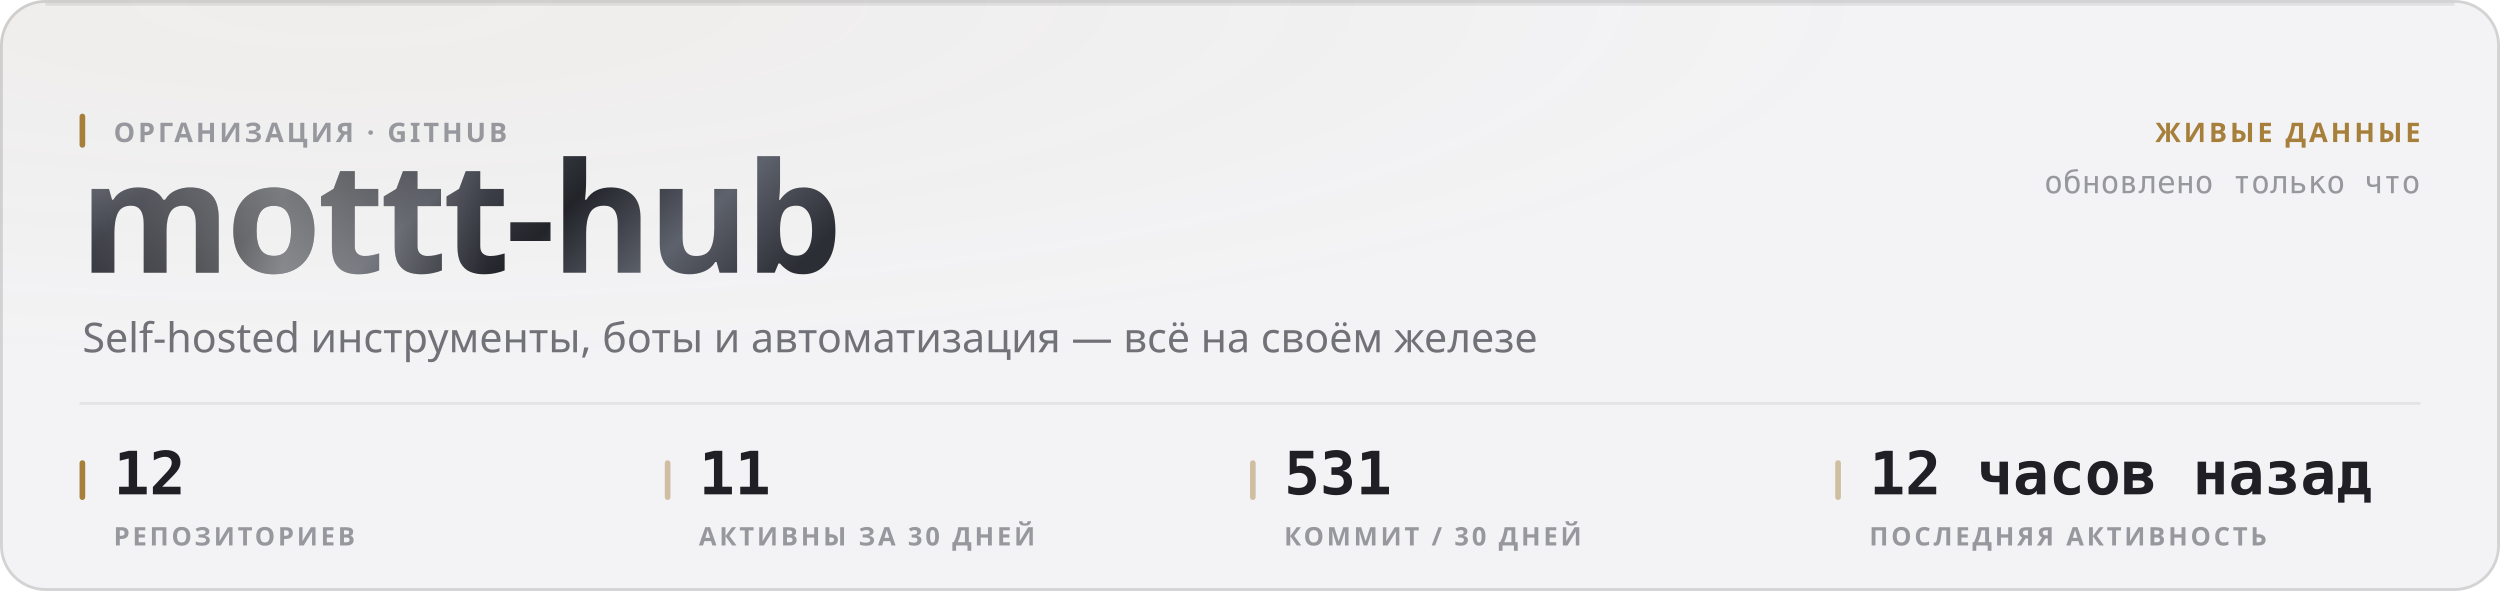
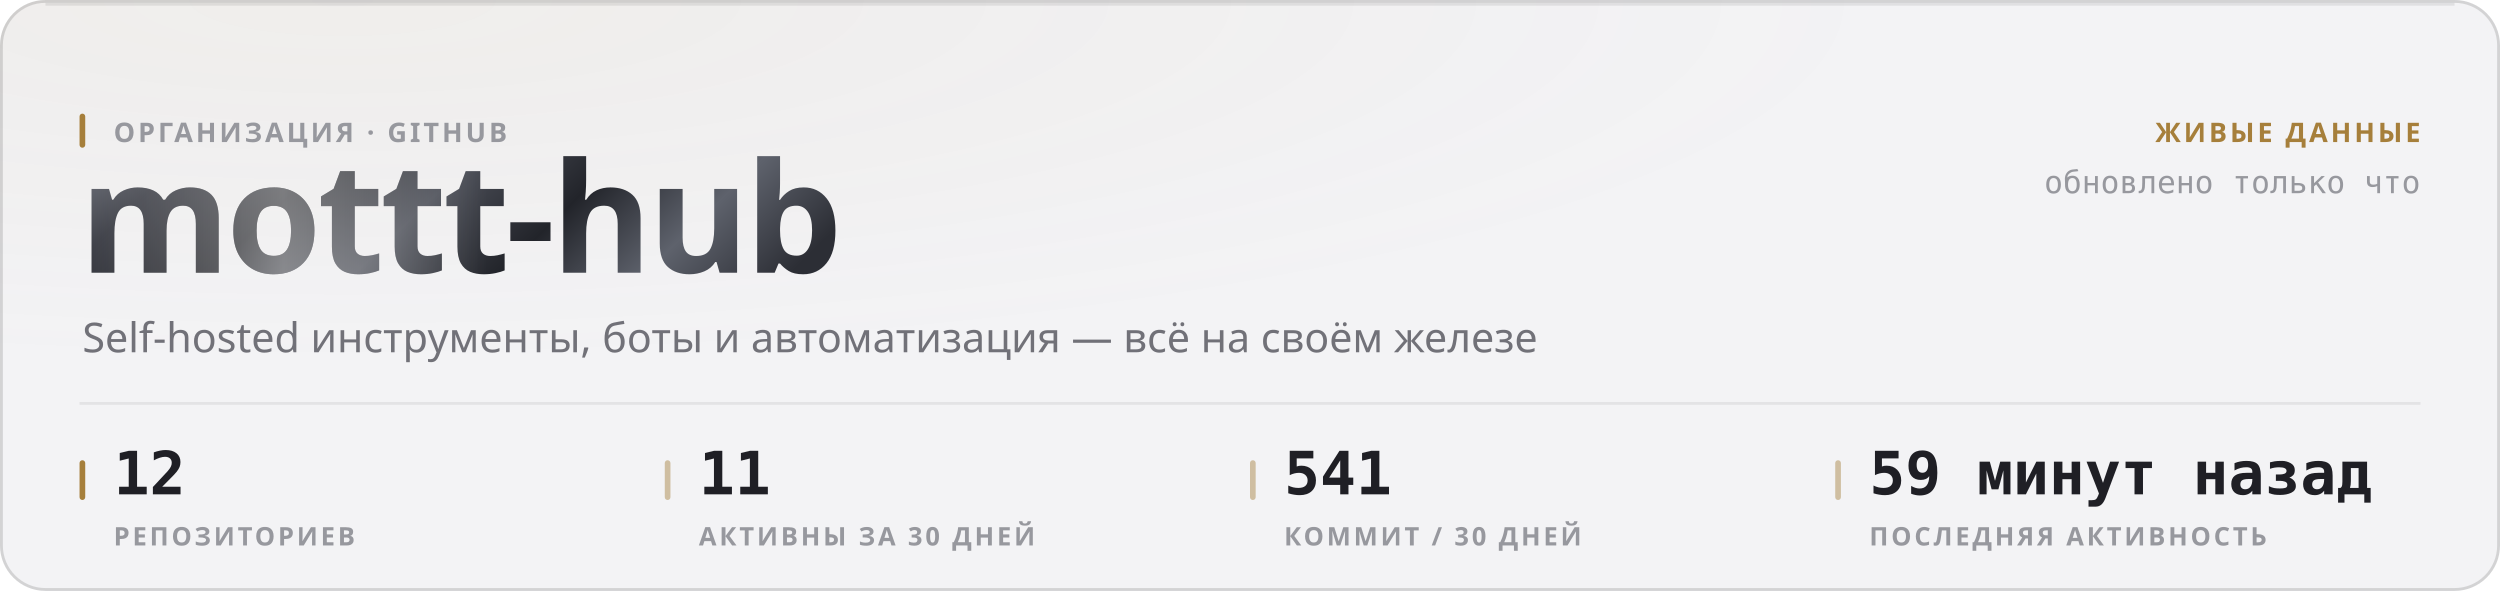
<svg xmlns="http://www.w3.org/2000/svg" width="880" height="208" viewBox="0 0 880 208" role="img">
  <style>
  text { font-family: -apple-system, BlinkMacSystemFont, 'Segoe UI', 'Noto Sans', Helvetica, Arial, sans-serif; }
  .mono { font-family: ui-monospace, 'SF Mono', 'Cascadia Mono', 'DejaVu Sans Mono', Menlo, Consolas, monospace; font-variant-numeric: tabular-nums; }
  .caps { letter-spacing: .1em; text-transform: uppercase; }

  @keyframes sheen  { from { transform: translateX(-120%); } to { transform: translateX(260%); } }
  @keyframes rise   { from { opacity: 0; transform: translateY(6px); } to { opacity: 1; transform: none; } }
  @keyframes slide  { from { opacity: 0; transform: translateX(-8px); } to { opacity: 1; transform: none; } }
  @keyframes grow   { from { transform: scaleY(0); } to { transform: scaleY(1); } }
  @keyframes widen  { from { transform: scaleX(0); } to { transform: scaleX(1); } }
  @keyframes draw   { from { stroke-dashoffset: 200; } to { stroke-dashoffset: 0; } }

  .sheen { animation: sheen 5.5s cubic-bezier(.45,0,.2,1) infinite; }
  .rise  { animation: rise .5s cubic-bezier(.16,1,.3,1) both; }
  .slide { animation: slide .42s cubic-bezier(.16,1,.3,1) both; }
  .bar   { transform-box: fill-box; transform-origin: 50% 100%;
           animation: grow .62s cubic-bezier(.16,1,.3,1) both; }
  .fill  { transform-box: fill-box; transform-origin: 0% 50%;
           animation: widen .8s cubic-bezier(.16,1,.3,1) both; }
  /* The hidden start state lives in the keyframes, never in the static rule.
     A renderer that ignores CSS animations then falls back to the FINISHED
     state — a drawn line, visible text — instead of an empty panel. */
  .spark { stroke-dasharray: 200;
           animation: draw 1.1s cubic-bezier(.16,1,.3,1) both; }

  @media (prefers-reduced-motion: reduce) {
    .sheen { animation: none; opacity: 0; }
    .rise, .slide, .bar, .fill, .spark { animation: none; opacity: 1; transform: none;
                                         stroke-dashoffset: 0; }
  }</style>
  <defs>
    <filter id="grain1" x="0" y="0" width="100%" height="100%">
      <feTurbulence type="fractalNoise" baseFrequency="0.82" numOctaves="3" stitchTiles="stitch" />
      <feColorMatrix type="saturate" values="0" />
    </filter>
    <radialGradient id="wash2" cx="14%" cy="0%" r="62%">
      <stop offset="0%" stop-color="#a67f3b" stop-opacity="0.05" />
      <stop offset="100%" stop-color="#a67f3b" stop-opacity="0" />
    </radialGradient>
    <linearGradient id="metal3" x1="0" y1="0" x2="1" y2="0.25">
      <stop offset="0%" stop-color="#8d919b" />
      <stop offset="16.667%" stop-color="#3a3c44" />
      <stop offset="33.333%" stop-color="#1b1c21" />
      <stop offset="50%" stop-color="#4a4d56" />
      <stop offset="66.667%" stop-color="#22242a" />
      <stop offset="83.333%" stop-color="#5e626c" />
      <stop offset="100%" stop-color="#2c2e35" />
    </linearGradient>
    <linearGradient id="sheengrad5" x1="0" y1="0" x2="1" y2="0">
      <stop offset="0%" stop-color="#ffffff" stop-opacity="0" />
      <stop offset="50%" stop-color="#ffffff" stop-opacity="0.42" />
      <stop offset="100%" stop-color="#ffffff" stop-opacity="0" />
    </linearGradient>
    <clipPath id="wordclip4">
      <text x="28" y="96" font-size="54" font-weight="800" letter-spacing="-0.025em" font-family="-apple-system, BlinkMacSystemFont, 'Segoe UI', Helvetica, Arial, sans-serif">mottt-hub</text>
    </clipPath>
  </defs>
  <rect width="880" height="208" rx="16" fill="#f3f3f5" />
  <rect width="880" height="208" rx="16" fill="url(#wash2)" />
  <rect width="880" height="208" rx="16" filter="url(#grain1)" opacity="0.035" style="mix-blend-mode:overlay" />
  <rect x=".5" y=".5" width="879" height="207" rx="15.5" fill="none" stroke="rgba(10,10,12,0.14)" />
  <path d="M16 1.5 H864" stroke="rgba(10,10,12,0.08)" stroke-width="1" fill="none" />
  <g clip-path="url(#wordclip4)">
    <rect x="28" y="42" width="287.116" height="70.2" fill="url(#metal3)" />
    <rect class="sheen" x="28" y="42" width="143.558" height="70.2" fill="url(#sheengrad5)" />
  </g>
  <rect x="28" y="40" width="2" height="12" rx="1" fill="#a67f3b" />
  <text x="40" y="50" font-size="9.5" font-weight="600" fill="#97989e" letter-spacing="0.11em">ОРГАНИЗАЦИЯ · GITHUB</text>
  <text x="29" y="124" font-size="14.5" font-weight="400" fill="#717178">Self-hosted инструменты, боты и автоматизация — всё на своём железе</text>
  <text x="852" y="50" font-size="9.5" font-weight="600" fill="#a67f3b" text-anchor="end" letter-spacing="0.11em">ЖИВЫЕ ДАННЫЕ</text>
  <text x="852" y="68" font-size="11" font-weight="400" fill="#97989e" text-anchor="end" class="mono">обновлено только что</text>
  <path d="M28 142 H852" stroke="rgba(10,10,12,0.07)" stroke-width="1" />
  <rect x="28" y="162" width="2" height="14" rx="1" fill="#a67f3b" />
  <text x="40" y="174" font-size="21" font-weight="700" fill="#1f1f25" class="mono rise" opacity="1">12</text>
  <text x="40" y="192" font-size="9" font-weight="600" fill="#97989e" letter-spacing="0.11em">РЕПОЗИТОРИЕВ</text>
  <rect x="234" y="162" width="2" height="14" rx="1" fill="rgba(166,127,59,0.45)" />
  <text x="246" y="174" font-size="21" font-weight="700" fill="#1f1f25" class="mono rise" opacity="1">11</text>
  <text x="246" y="192" font-size="9" font-weight="600" fill="#97989e" letter-spacing="0.11em">АКТИВНЫ ЗА 30 ДНЕЙ</text>
  <rect x="440" y="162" width="2" height="14" rx="1" fill="rgba(166,127,59,0.45)" />
-   <text x="452" y="174" font-size="21" font-weight="700" fill="#1f1f25" class="mono rise" opacity="1">531</text>
+   <text x="452" y="174" font-size="21" font-weight="700" fill="#1f1f25" class="mono rise" opacity="1">541</text>
  <text x="452" y="192" font-size="9" font-weight="600" fill="#97989e" letter-spacing="0.11em">КОММИТ / 30 ДНЕЙ</text>
  <rect x="646" y="162" width="2" height="14" rx="1" fill="rgba(166,127,59,0.45)" />
-   <text x="658" y="174" font-size="21" font-weight="700" fill="#1f1f25" class="mono rise" opacity="1">12 часов назад</text>
+   <text x="658" y="174" font-size="21" font-weight="700" fill="#1f1f25" class="mono rise" opacity="1">59 минут назад</text>
  <text x="658" y="192" font-size="9" font-weight="600" fill="#97989e" letter-spacing="0.11em">ПОСЛЕДНЯЯ АКТИВНОСТЬ</text>
</svg>
